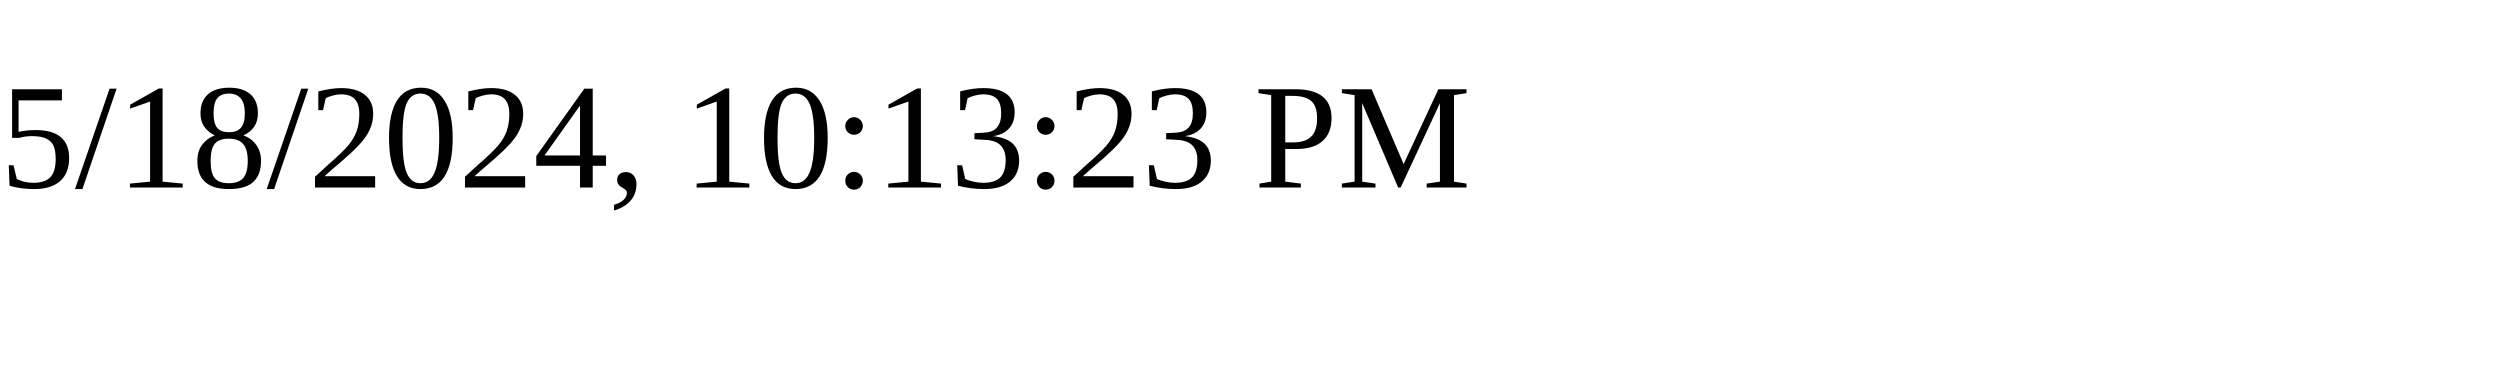
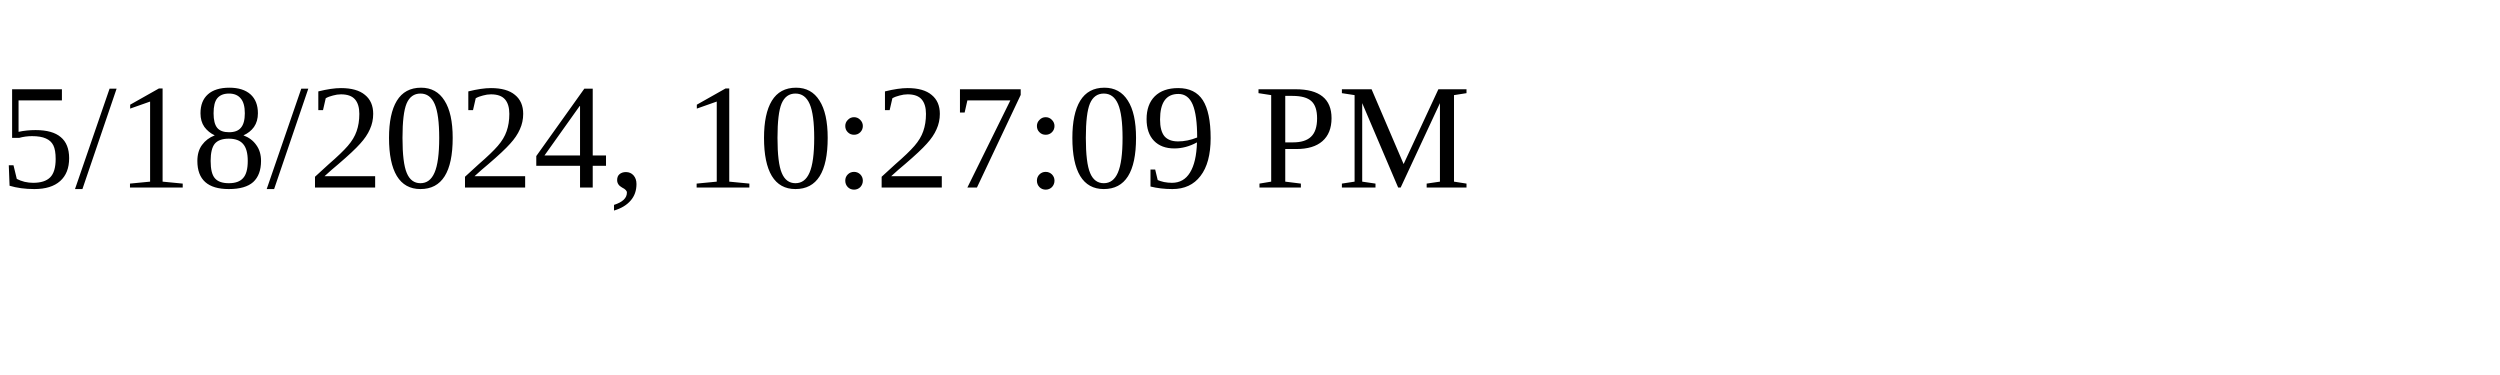
<svg xmlns="http://www.w3.org/2000/svg" height="30" width="200">
-   <text x="0" y="15">5/18/2024, 10:13:23 PM</text>
+   <text x="0" y="15">5/18/2024, 10:27:09 PM</text>
</svg>
